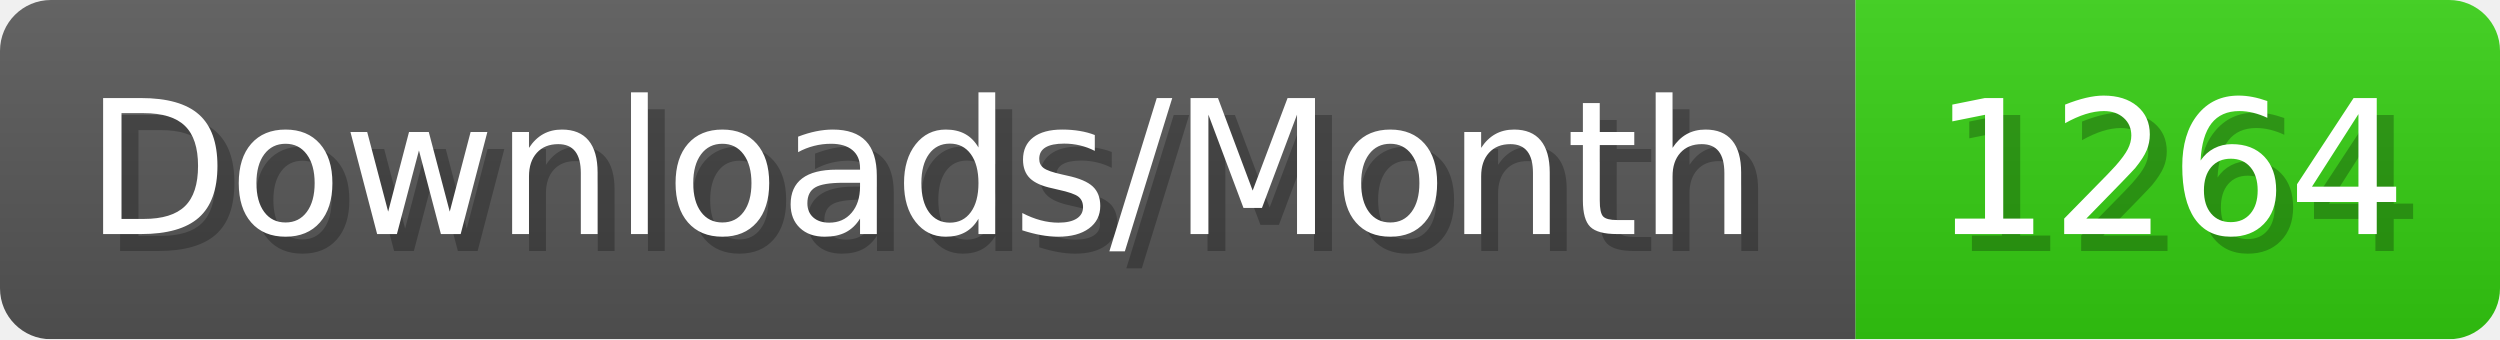
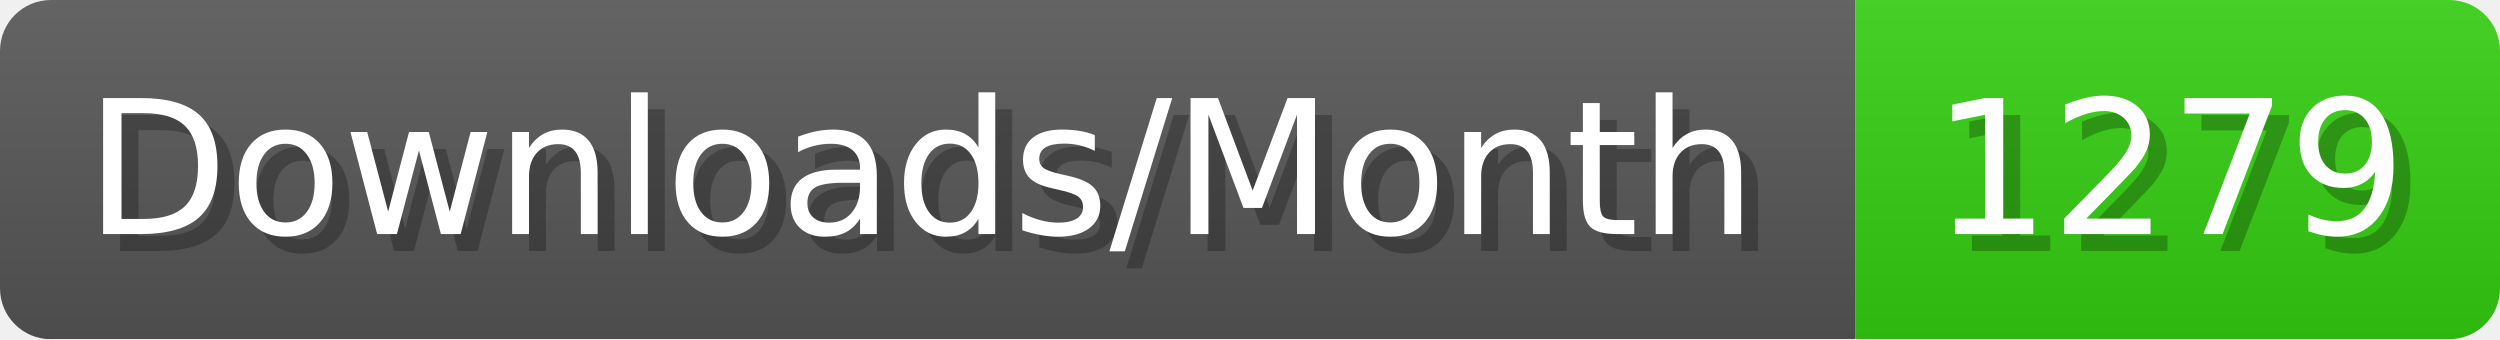
- <svg xmlns="http://www.w3.org/2000/svg" width="147.4" height="20" viewBox="0 0 1474 200" role="img" aria-label="Downloads/Month: 1264">
+ <svg xmlns="http://www.w3.org/2000/svg" width="147.4" height="20" viewBox="0 0 1474 200" role="img" aria-label="Downloads/Month: 1279">
  <linearGradient id="YlXUI" x2="0" y2="100%">
    <stop offset="0" stop-opacity=".1" stop-color="#EEE" />
    <stop offset="1" stop-opacity=".1" />
  </linearGradient>
  <mask id="JHhop">
    <rect width="1474" height="200" rx="30" fill="#FFF" />
  </mask>
  <g mask="url(#JHhop)">
    <rect width="1094" height="200" fill="#555" />
    <rect width="380" height="200" fill="#3C1" x="1094" />
    <rect width="1474" height="200" fill="url(#YlXUI)" />
  </g>
  <g aria-hidden="true" fill="#fff" text-anchor="start" font-family="Verdana,DejaVu Sans,sans-serif" font-size="110">
    <text x="60" y="148" textLength="994" fill="#000" opacity="0.25">Downloads/Month</text>
    <text x="50" y="138" textLength="994">Downloads/Month</text>
-     <text x="1149" y="148" textLength="280" fill="#000" opacity="0.25">1264</text>
-     <text x="1139" y="138" textLength="280">1264</text>
+     <text x="1149" y="148" textLength="280" fill="#000" opacity="0.25">1279</text>
+     <text x="1139" y="138" textLength="280">1279</text>
  </g>
</svg>
